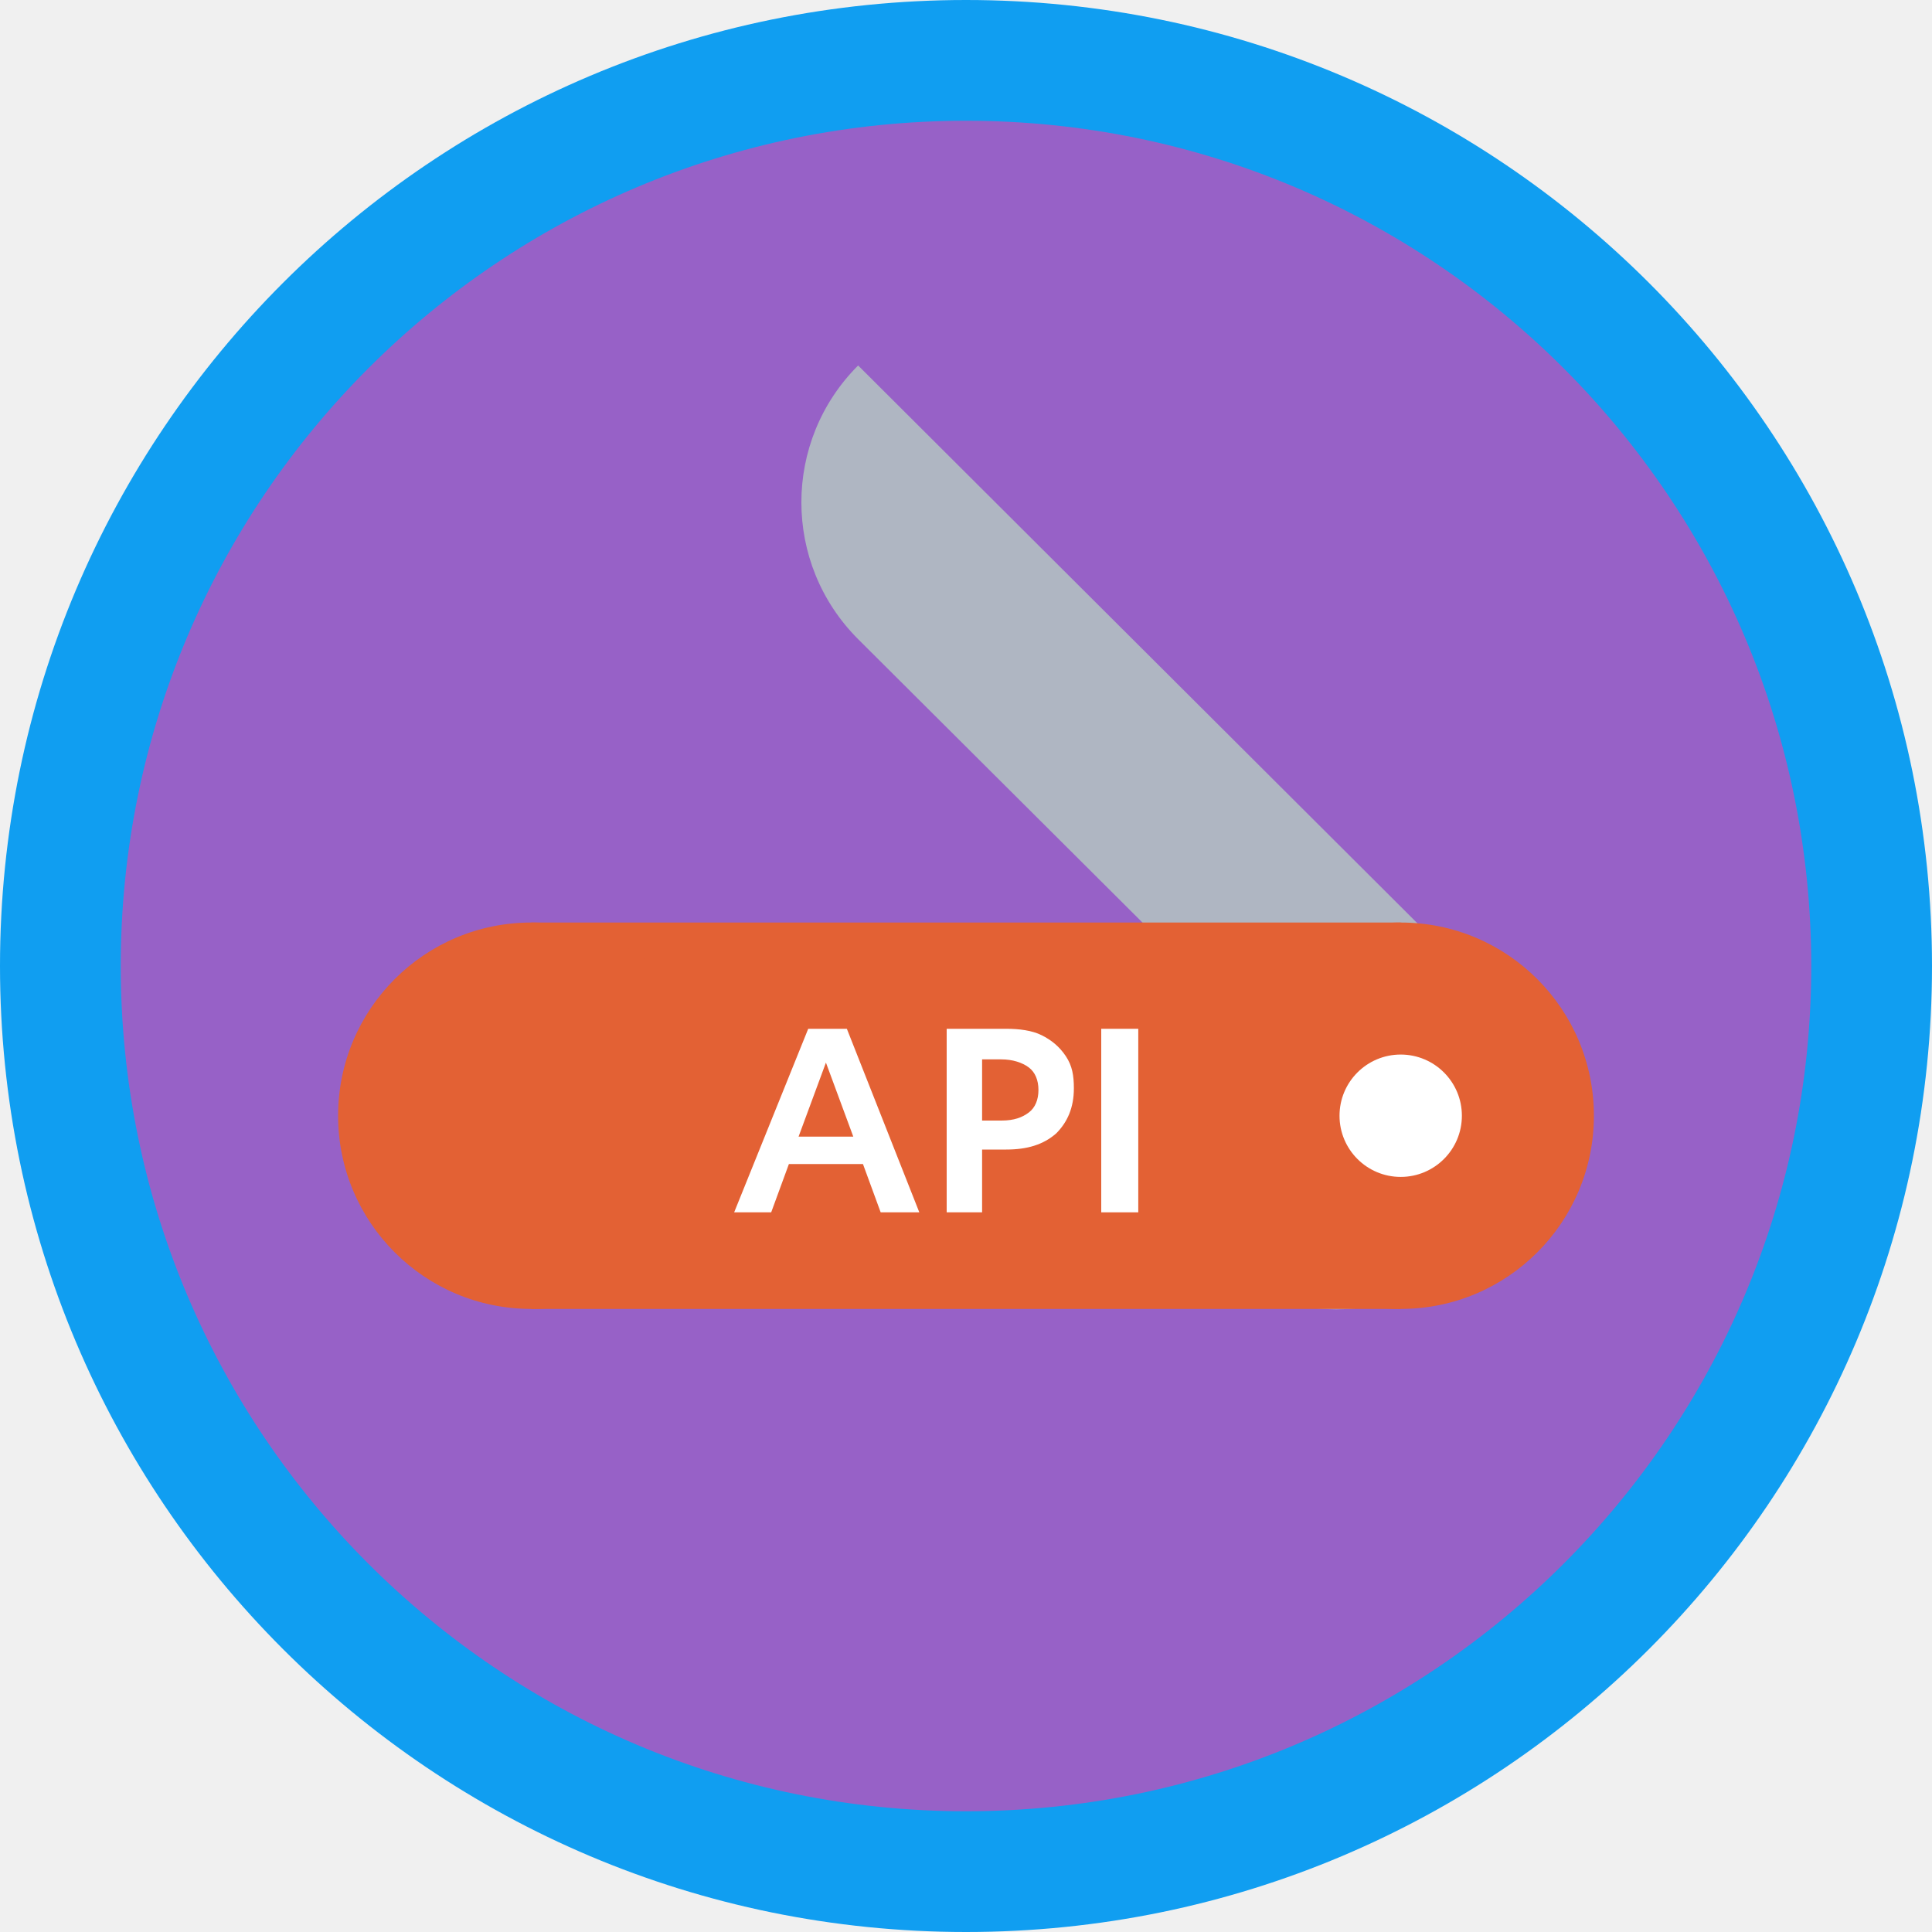
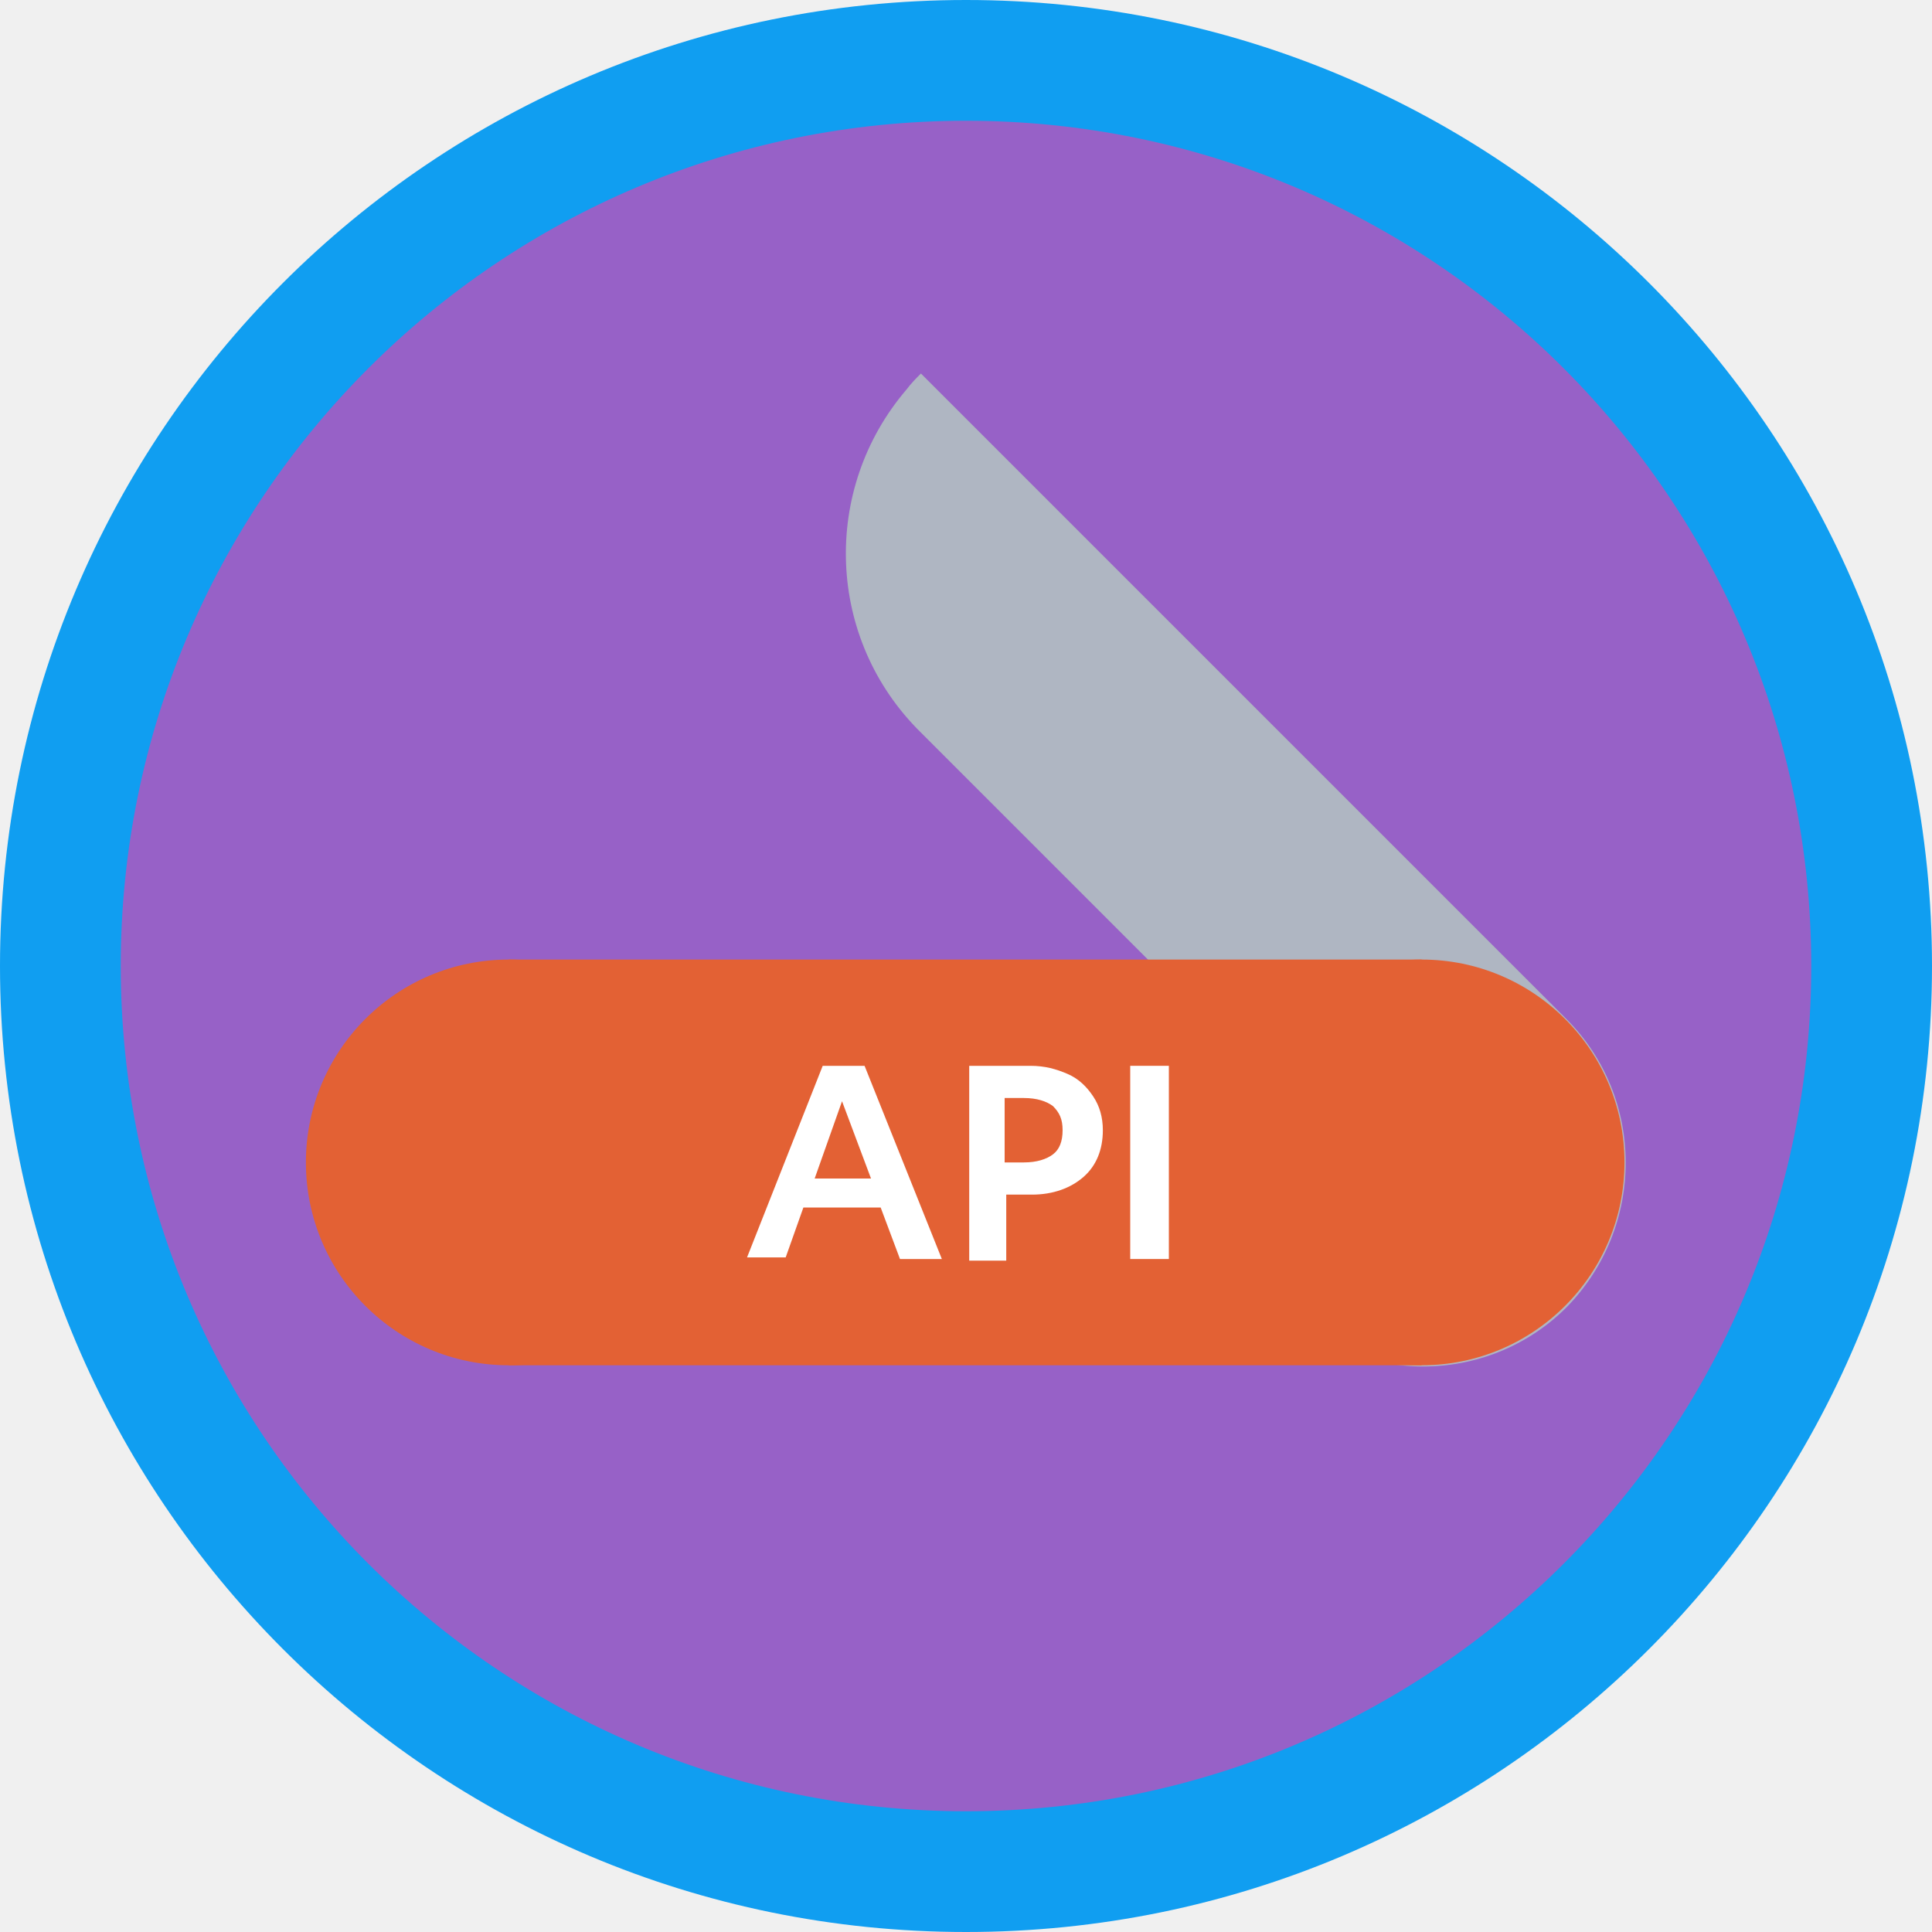
<svg xmlns="http://www.w3.org/2000/svg" version="1.1" id="Layer_1" x="0px" y="0px" viewBox="0 0 120 120" style="enable-background:new 0 0 120 120;" xml:space="preserve">
  <style type="text/css">
	.st0{fill:#109EF1;}
	.st1{fill:#9761C7;}
	.st2{fill:#AFB6C2;}
	.st3{fill:#E36134;}
	.st4{fill:#FFFFFF;}
</style>
  <circle class="st0" cx="60" cy="60" r="60" />
  <circle class="st1" cx="60" cy="60" r="52.5" />
-   <path class="st2" d="M91.5,60.8L53.3,22.7c-4.7,4.7-4.7,12.3,0,17L83,69.3l-8.5,8.5c4.7,4.7,12.3,4.7,17,0  C96.2,73.1,96.2,65.5,91.5,60.8z" />
-   <rect x="33" y="57.3" class="st3" width="54" height="24" />
-   <circle class="st3" cx="33" cy="69.3" r="12" />
-   <circle class="st3" cx="87" cy="69.3" r="12" />
-   <circle class="st4" cx="87" cy="69.3" r="3.8" />
+   <circle class="st2" cx="87" cy="71.3" r="3" />
  <g>
-     <path class="st4" d="M50.2,63.9h2.4l4.5,11.4h-2.4l-1.1-3h-4.6l-1.1,3h-2.3L50.2,63.9z M53,70.6L51.3,66l-1.7,4.6H53z" />
-     <path class="st4" d="M58.8,63.9h3.7c0.8,0,1.6,0.1,2.2,0.4c0.6,0.3,1.1,0.7,1.5,1.3c0.4,0.6,0.5,1.2,0.5,2c0,1.2-0.4,2.1-1.1,2.8   c-0.8,0.7-1.8,1-3.1,1H61v3.9h-2.2V63.9z M61,69.6h1.2c0.8,0,1.3-0.2,1.7-0.5c0.4-0.3,0.6-0.8,0.6-1.4s-0.2-1.1-0.6-1.4   c-0.4-0.3-1-0.5-1.7-0.5H61V69.6z" />
-     <path class="st4" d="M68.4,63.9h2.3v11.4h-2.3V63.9z" />
+     <circle class="st3" cx="31.6" cy="72.2" r="12.6" />
+     <path class="st2" d="M97.3,63.3L57.2,23.2c-0.3,0.3-0.6,0.6-0.9,1c-5.3,6.2-5,15.5,0.9,21.3l29,29l-6.7,6.7   c4.9,4.9,12.9,4.9,17.8,0C102.2,76.2,102.2,68.2,97.3,63.3z" />
+     <rect x="31.6" y="59.6" class="st3" width="56.7" height="25.2" />
+     <circle class="st3" cx="88.3" cy="72.2" r="12.6" />
+     <g>
+       <path class="st4" d="M51.1,66.2h2.6l4.8,12h-2.6L54.7,75h-4.8l-1.1,3.1h-2.4L51.1,66.2z M54.1,73.2l-1.8-4.8l-1.7,4.8H54.1z" />
+       <path class="st4" d="M60.1,66.2H64c0.9,0,1.6,0.2,2.3,0.5c0.7,0.3,1.2,0.8,1.6,1.4c0.4,0.6,0.6,1.3,0.6,2.1c0,1.2-0.4,2.2-1.2,2.9    c-0.8,0.7-1.9,1.1-3.2,1.1h-1.6v4.1h-2.3V66.2z M62.4,72.2h1.2c0.8,0,1.4-0.2,1.8-0.5c0.4-0.3,0.6-0.8,0.6-1.5s-0.2-1.1-0.6-1.5    c-0.4-0.3-1-0.5-1.8-0.5h-1.2V72.2z" />
+       <path class="st4" d="M70.2,66.2h2.4v12h-2.4V66.2z" />
+     </g>
  </g>
</svg>
